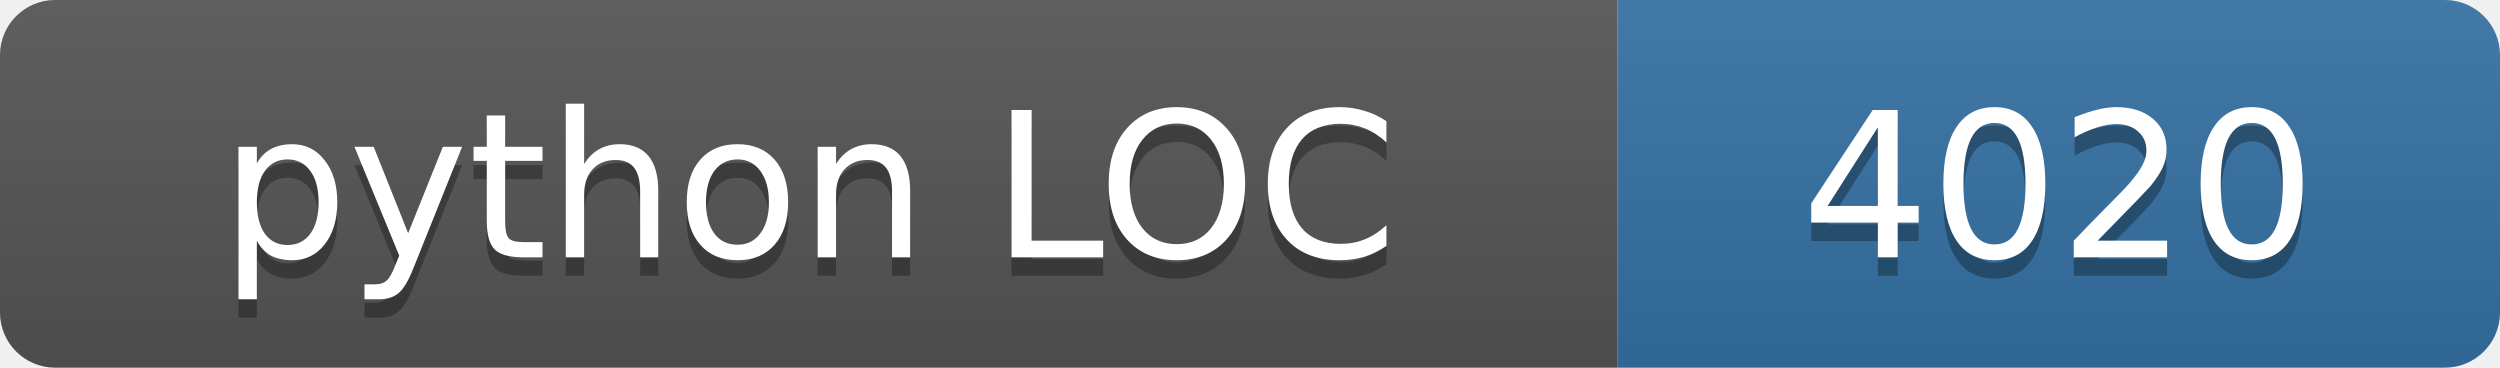
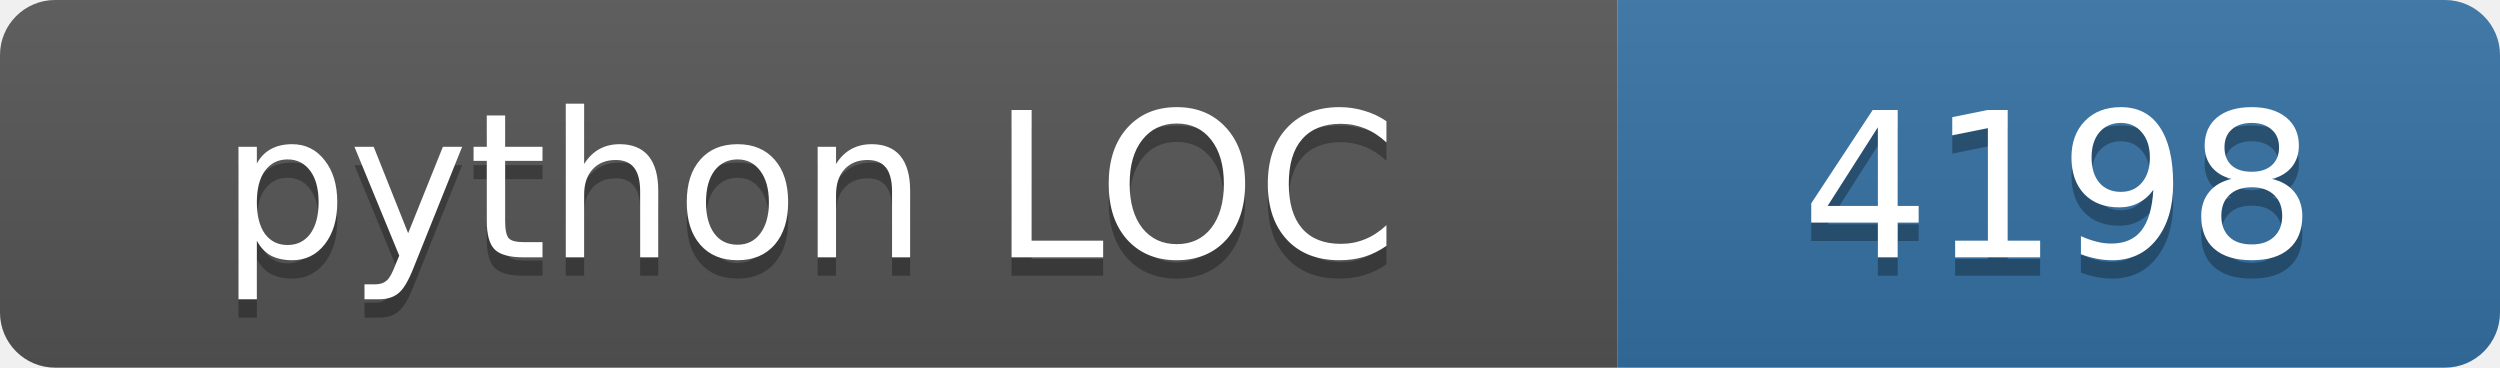
<svg xmlns="http://www.w3.org/2000/svg" width="136" height="20">
  <linearGradient id="s" x2="0" y2="100%">
    <stop offset="0" stop-color="#bbb" stop-opacity=".1" />
    <stop offset="1" stop-opacity=".1" />
  </linearGradient>
  <clipPath id="r">
    <rect width="136" height="20" rx="3" fill="#fff" />
  </clipPath>
  <g clip-path="url(#r)">
    <rect width="88" height="20" fill="#555" />
    <rect x="88" width="48" height="20" fill="#3572a5" />
    <rect width="136" height="20" fill="url(#s)" />
  </g>
  <g fill="#fff" text-anchor="middle" font-family="Verdana,Geneva,DejaVu Sans,sans-serif" font-size="11">
    <text x="44.0" y="15" fill="#010101" fill-opacity=".3">python LOC</text>
    <text x="44.0" y="14">python LOC</text>
-     <text x="112.0" y="15" fill="#010101" fill-opacity=".3">4020</text>
-     <text x="112.0" y="14">4020</text>
+     <text x="112.0" y="15" fill="#010101" fill-opacity=".3">4198</text>
+     <text x="112.0" y="14">4198</text>
  </g>
</svg>
